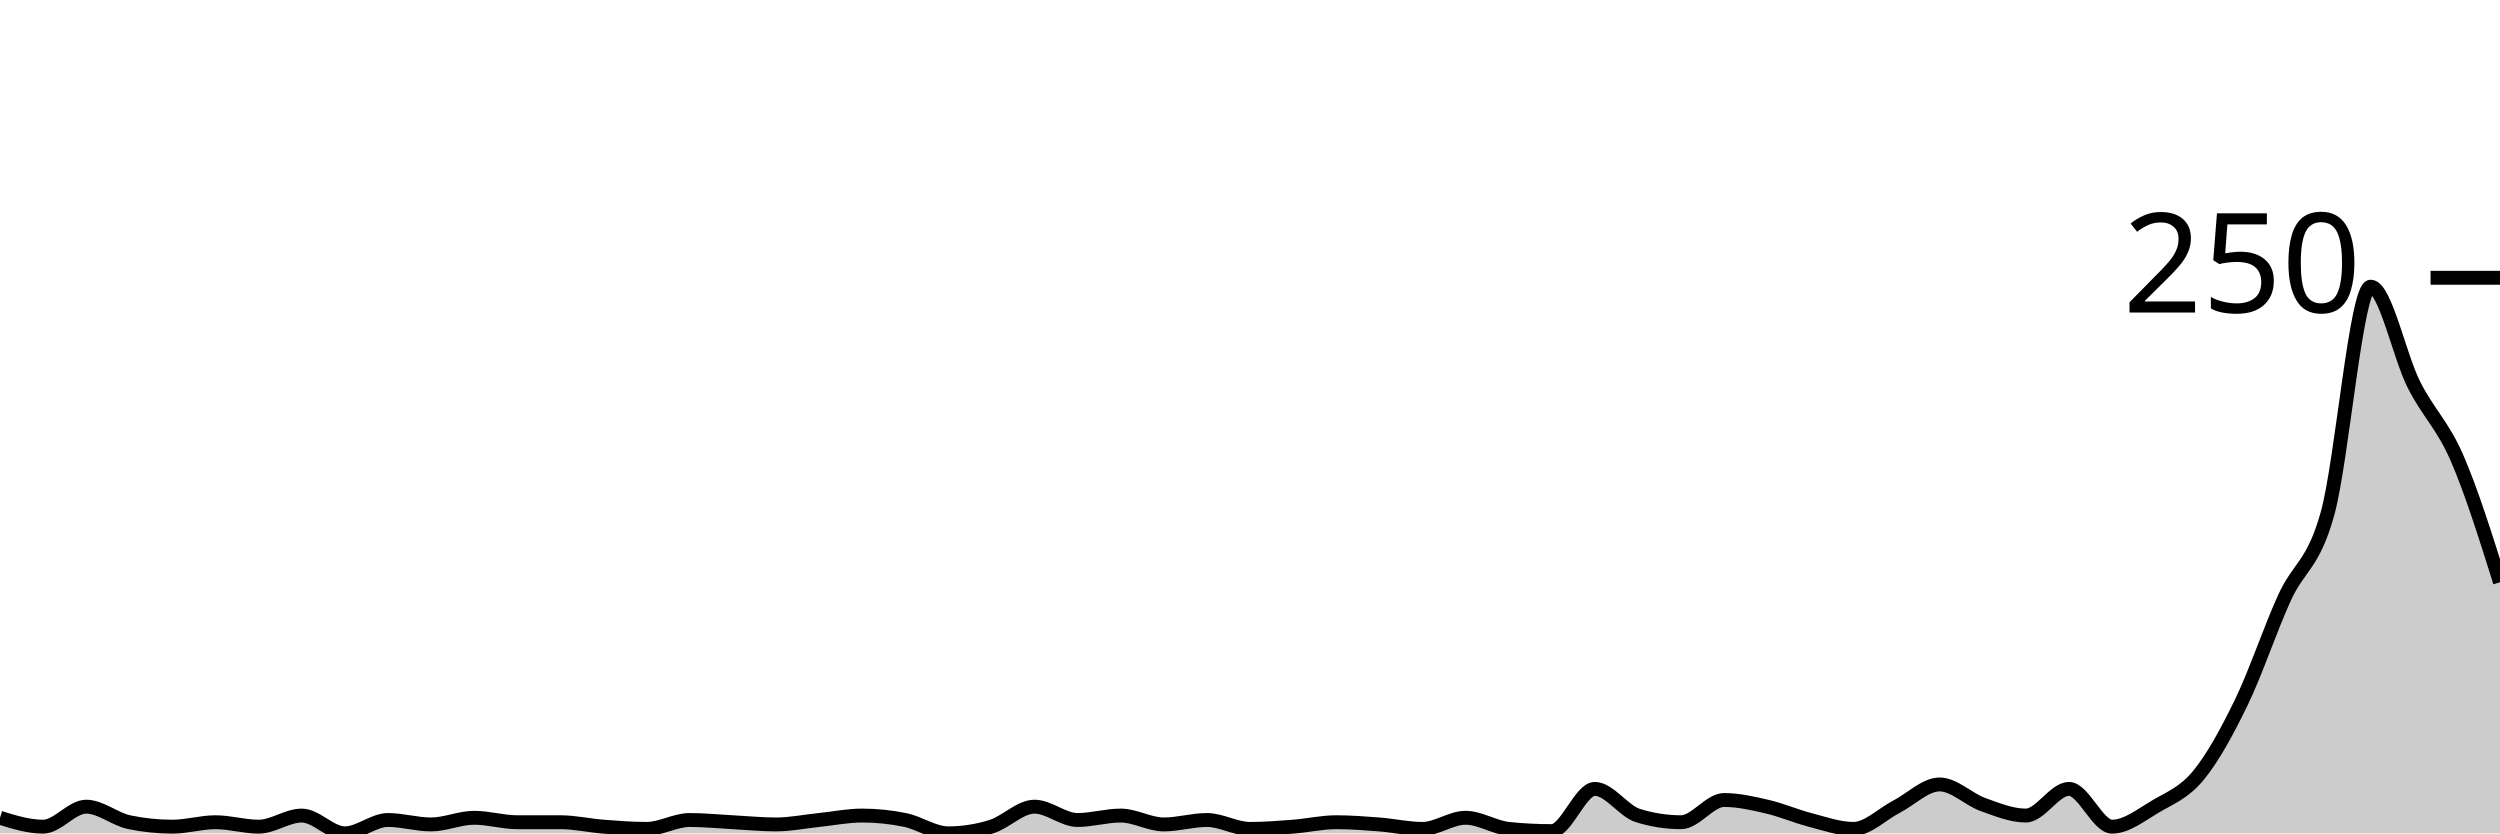
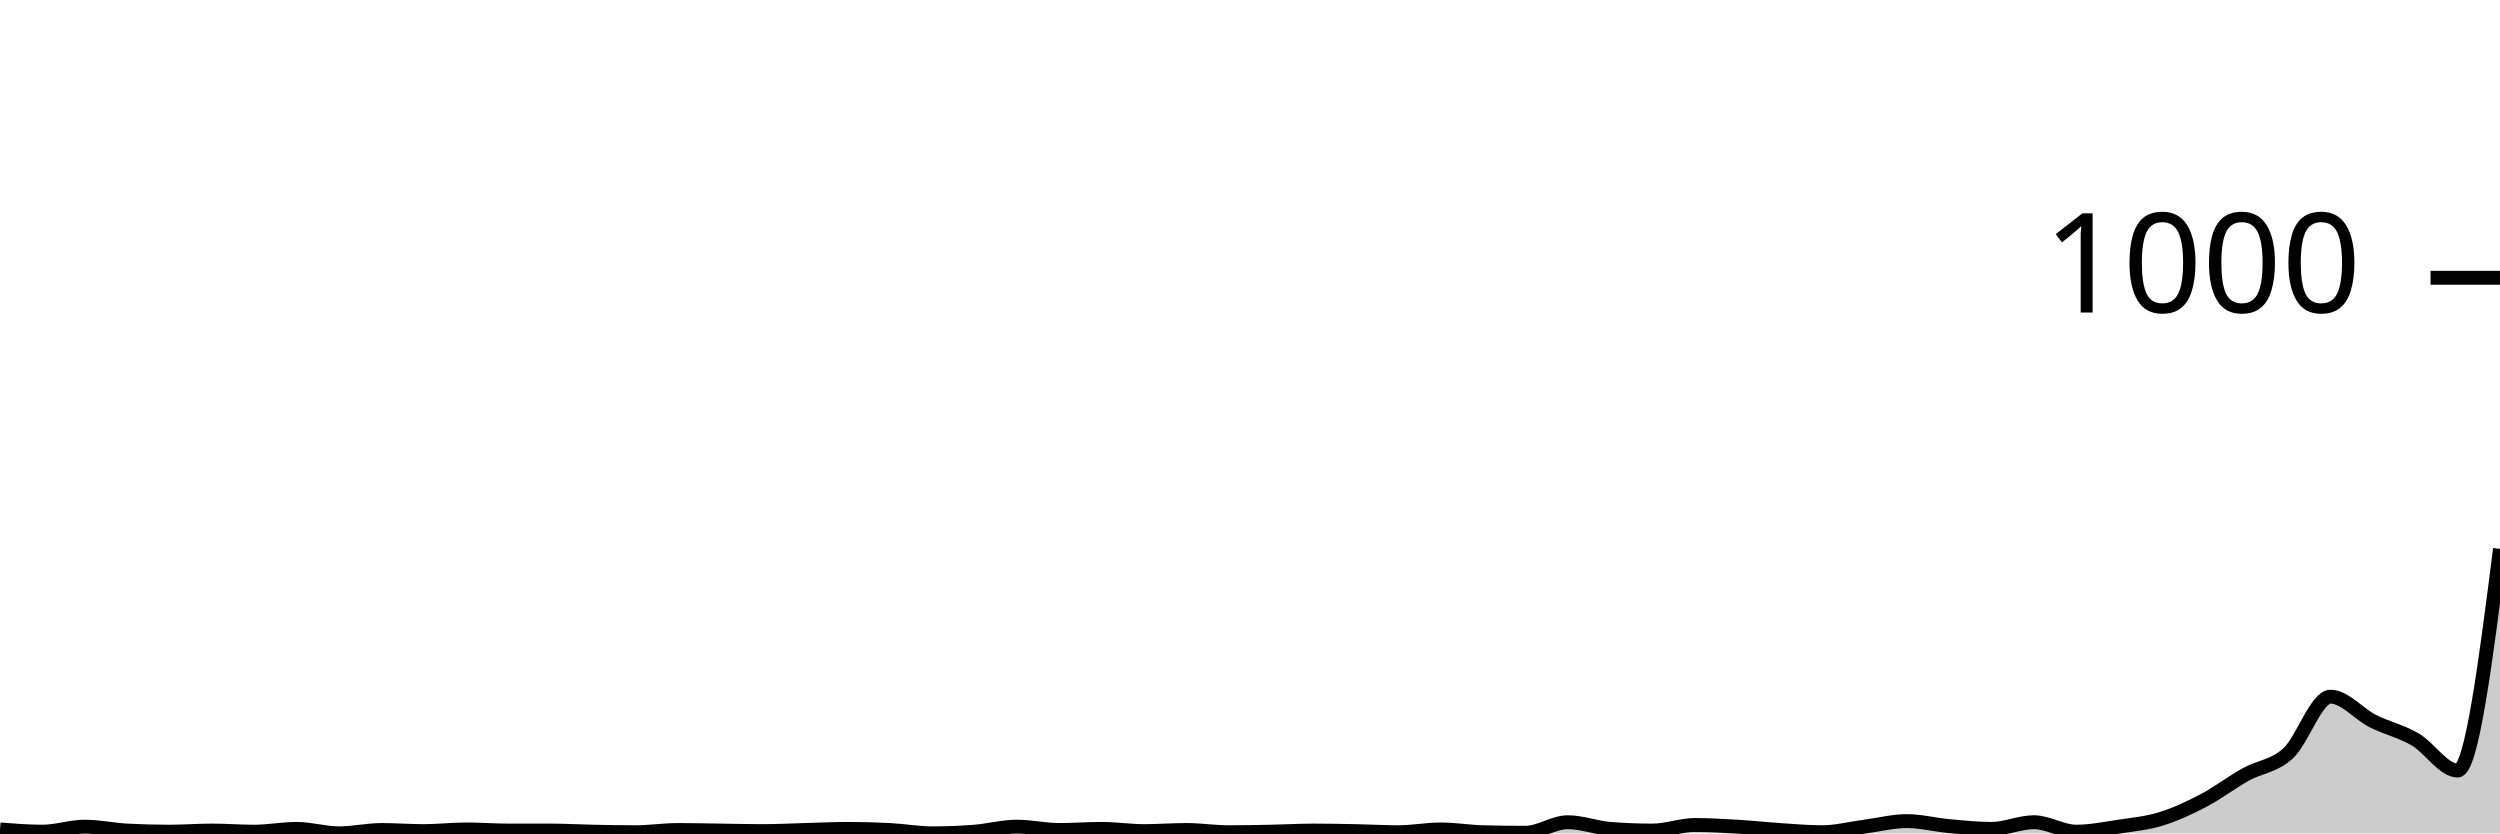
<svg xmlns="http://www.w3.org/2000/svg" viewBox="0 0 180 60">
  <g transform="translate(0,20)">
-     <path class="area" fill="rgba(0, 0, 0, 0.2)" d="M0,38.88C1.034,39.2,2.069,39.52,3.103,39.52C4.138,39.52,5.172,38.08,6.207,38.08C7.241,38.08,8.276,38.987,9.31,39.2C10.345,39.413,11.379,39.52,12.414,39.52C13.448,39.52,14.483,39.2,15.517,39.2C16.552,39.2,17.586,39.52,18.621,39.52C19.655,39.52,20.69,38.72,21.724,38.72C22.759,38.72,23.793,40,24.828,40C25.862,40,26.897,39.04,27.931,39.04C28.966,39.04,30,39.36,31.034,39.36C32.069,39.36,33.103,38.88,34.138,38.88C35.172,38.88,36.207,39.2,37.241,39.2C38.276,39.2,39.31,39.2,40.345,39.2C41.379,39.2,42.414,39.44,43.448,39.52C44.483,39.6,45.517,39.68,46.552,39.68C47.586,39.68,48.621,39.04,49.655,39.04C50.69,39.04,51.724,39.147,52.759,39.2C53.793,39.253,54.828,39.36,55.862,39.36C56.897,39.36,57.931,39.147,58.966,39.04C60,38.933,61.034,38.72,62.069,38.72C63.103,38.72,64.138,38.827,65.172,39.04C66.207,39.253,67.241,40,68.276,40C69.31,40,70.345,39.84,71.379,39.52C72.414,39.2,73.448,38.08,74.483,38.08C75.517,38.08,76.552,39.04,77.586,39.04C78.621,39.04,79.655,38.72,80.69,38.72C81.724,38.72,82.759,39.36,83.793,39.36C84.828,39.36,85.862,39.04,86.897,39.04C87.931,39.04,88.966,39.68,90,39.68C91.034,39.68,92.069,39.6,93.103,39.52C94.138,39.44,95.172,39.2,96.207,39.2C97.241,39.2,98.276,39.28,99.31,39.36C100.345,39.44,101.379,39.68,102.414,39.68C103.448,39.68,104.483,38.88,105.517,38.88C106.552,38.88,107.586,39.573,108.621,39.68C109.655,39.787,110.69,39.84,111.724,39.84C112.759,39.84,113.793,36.8,114.828,36.8C115.862,36.8,116.897,38.4,117.931,38.72C118.966,39.04,120,39.2,121.034,39.2C122.069,39.2,123.103,37.6,124.138,37.6C125.172,37.6,126.207,37.84,127.241,38.08C128.276,38.32,129.31,38.773,130.345,39.04C131.379,39.307,132.414,39.68,133.448,39.68C134.483,39.68,135.517,38.613,136.552,38.08C137.586,37.547,138.621,36.48,139.655,36.48C140.69,36.48,141.724,37.547,142.759,37.92C143.793,38.293,144.828,38.72,145.862,38.72C146.897,38.72,147.931,36.8,148.966,36.8C150,36.8,151.034,39.52,152.069,39.52C153.103,39.52,154.138,38.693,155.172,38.08C156.207,37.467,157.241,37.093,158.276,35.84C159.31,34.587,160.345,32.693,161.379,30.56C162.414,28.427,163.448,25.307,164.483,23.04C165.517,20.773,166.552,20.693,167.586,16.96C168.621,13.227,169.655,0.64,170.69,0.64C171.724,0.64,172.759,5.627,173.793,7.68C174.828,9.733,175.862,10.587,176.897,12.96C177.931,15.333,178.966,18.627,180,21.92L180,40C178.966,40,177.931,40,176.897,40C175.862,40,174.828,40,173.793,40C172.759,40,171.724,40,170.69,40C169.655,40,168.621,40,167.586,40C166.552,40,165.517,40,164.483,40C163.448,40,162.414,40,161.379,40C160.345,40,159.31,40,158.276,40C157.241,40,156.207,40,155.172,40C154.138,40,153.103,40,152.069,40C151.034,40,150,40,148.966,40C147.931,40,146.897,40,145.862,40C144.828,40,143.793,40,142.759,40C141.724,40,140.69,40,139.655,40C138.621,40,137.586,40,136.552,40C135.517,40,134.483,40,133.448,40C132.414,40,131.379,40,130.345,40C129.31,40,128.276,40,127.241,40C126.207,40,125.172,40,124.138,40C123.103,40,122.069,40,121.034,40C120,40,118.966,40,117.931,40C116.897,40,115.862,40,114.828,40C113.793,40,112.759,40,111.724,40C110.69,40,109.655,40,108.621,40C107.586,40,106.552,40,105.517,40C104.483,40,103.448,40,102.414,40C101.379,40,100.345,40,99.31,40C98.276,40,97.241,40,96.207,40C95.172,40,94.138,40,93.103,40C92.069,40,91.034,40,90,40C88.966,40,87.931,40,86.897,40C85.862,40,84.828,40,83.793,40C82.759,40,81.724,40,80.69,40C79.655,40,78.621,40,77.586,40C76.552,40,75.517,40,74.483,40C73.448,40,72.414,40,71.379,40C70.345,40,69.31,40,68.276,40C67.241,40,66.207,40,65.172,40C64.138,40,63.103,40,62.069,40C61.034,40,60,40,58.966,40C57.931,40,56.897,40,55.862,40C54.828,40,53.793,40,52.759,40C51.724,40,50.69,40,49.655,40C48.621,40,47.586,40,46.552,40C45.517,40,44.483,40,43.448,40C42.414,40,41.379,40,40.345,40C39.31,40,38.276,40,37.241,40C36.207,40,35.172,40,34.138,40C33.103,40,32.069,40,31.034,40C30,40,28.966,40,27.931,40C26.897,40,25.862,40,24.828,40C23.793,40,22.759,40,21.724,40C20.69,40,19.655,40,18.621,40C17.586,40,16.552,40,15.517,40C14.483,40,13.448,40,12.414,40C11.379,40,10.345,40,9.31,40C8.276,40,7.241,40,6.207,40C5.172,40,4.138,40,3.103,40C2.069,40,1.034,40,0,40Z" />
-     <path class="line" stroke="black" fill="none" d="M0,38.88C1.034,39.2,2.069,39.52,3.103,39.52C4.138,39.52,5.172,38.08,6.207,38.08C7.241,38.08,8.276,38.987,9.31,39.2C10.345,39.413,11.379,39.52,12.414,39.52C13.448,39.52,14.483,39.2,15.517,39.2C16.552,39.2,17.586,39.52,18.621,39.52C19.655,39.52,20.69,38.72,21.724,38.72C22.759,38.72,23.793,40,24.828,40C25.862,40,26.897,39.04,27.931,39.04C28.966,39.04,30,39.36,31.034,39.36C32.069,39.36,33.103,38.88,34.138,38.88C35.172,38.88,36.207,39.2,37.241,39.2C38.276,39.2,39.31,39.2,40.345,39.2C41.379,39.2,42.414,39.44,43.448,39.52C44.483,39.6,45.517,39.68,46.552,39.68C47.586,39.68,48.621,39.04,49.655,39.04C50.69,39.04,51.724,39.147,52.759,39.2C53.793,39.253,54.828,39.36,55.862,39.36C56.897,39.36,57.931,39.147,58.966,39.04C60,38.933,61.034,38.72,62.069,38.72C63.103,38.72,64.138,38.827,65.172,39.04C66.207,39.253,67.241,40,68.276,40C69.31,40,70.345,39.84,71.379,39.52C72.414,39.2,73.448,38.08,74.483,38.08C75.517,38.08,76.552,39.04,77.586,39.04C78.621,39.04,79.655,38.72,80.69,38.72C81.724,38.72,82.759,39.36,83.793,39.36C84.828,39.36,85.862,39.04,86.897,39.04C87.931,39.04,88.966,39.68,90,39.68C91.034,39.68,92.069,39.6,93.103,39.52C94.138,39.44,95.172,39.2,96.207,39.2C97.241,39.2,98.276,39.28,99.31,39.36C100.345,39.44,101.379,39.68,102.414,39.68C103.448,39.68,104.483,38.88,105.517,38.88C106.552,38.88,107.586,39.573,108.621,39.68C109.655,39.787,110.69,39.84,111.724,39.84C112.759,39.84,113.793,36.8,114.828,36.8C115.862,36.8,116.897,38.4,117.931,38.72C118.966,39.04,120,39.2,121.034,39.2C122.069,39.2,123.103,37.6,124.138,37.6C125.172,37.6,126.207,37.84,127.241,38.08C128.276,38.32,129.31,38.773,130.345,39.04C131.379,39.307,132.414,39.68,133.448,39.68C134.483,39.68,135.517,38.613,136.552,38.08C137.586,37.547,138.621,36.48,139.655,36.48C140.69,36.48,141.724,37.547,142.759,37.92C143.793,38.293,144.828,38.72,145.862,38.72C146.897,38.72,147.931,36.8,148.966,36.8C150,36.8,151.034,39.52,152.069,39.52C153.103,39.52,154.138,38.693,155.172,38.08C156.207,37.467,157.241,37.093,158.276,35.84C159.31,34.587,160.345,32.693,161.379,30.56C162.414,28.427,163.448,25.307,164.483,23.04C165.517,20.773,166.552,20.693,167.586,16.96C168.621,13.227,169.655,0.64,170.69,0.64C171.724,0.64,172.759,5.627,173.793,7.68C174.828,9.733,175.862,10.587,176.897,12.96C177.931,15.333,178.966,18.627,180,21.92" />
+     <path class="area" fill="rgba(0, 0, 0, 0.2)" d="M0,39.72C1.017,39.8,2.034,39.88,3.051,39.88C4.068,39.88,5.085,39.52,6.102,39.52C7.119,39.52,8.136,39.747,9.153,39.8C10.169,39.853,11.186,39.88,12.203,39.88C13.22,39.88,14.237,39.8,15.254,39.8C16.271,39.8,17.288,39.88,18.305,39.88C19.322,39.88,20.339,39.68,21.356,39.68C22.373,39.68,23.39,40,24.407,40C25.424,40,26.441,39.76,27.458,39.76C28.475,39.76,29.492,39.84,30.508,39.84C31.525,39.84,32.542,39.72,33.559,39.72C34.576,39.72,35.593,39.8,36.61,39.8C37.627,39.8,38.644,39.8,39.661,39.8C40.678,39.8,41.695,39.86,42.712,39.88C43.729,39.9,44.746,39.92,45.763,39.92C46.78,39.92,47.797,39.76,48.814,39.76C49.831,39.76,50.847,39.787,51.864,39.8C52.881,39.813,53.898,39.84,54.915,39.84C55.932,39.84,56.949,39.787,57.966,39.76C58.983,39.733,60,39.68,61.017,39.68C62.034,39.68,63.051,39.707,64.068,39.76C65.085,39.813,66.102,40,67.119,40C68.136,40,69.153,39.96,70.169,39.88C71.186,39.8,72.203,39.52,73.22,39.52C74.237,39.52,75.254,39.76,76.271,39.76C77.288,39.76,78.305,39.68,79.322,39.68C80.339,39.68,81.356,39.84,82.373,39.84C83.39,39.84,84.407,39.76,85.424,39.76C86.441,39.76,87.458,39.92,88.475,39.92C89.492,39.92,90.508,39.9,91.525,39.88C92.542,39.86,93.559,39.8,94.576,39.8C95.593,39.8,96.61,39.82,97.627,39.84C98.644,39.86,99.661,39.92,100.678,39.92C101.695,39.92,102.712,39.72,103.729,39.72C104.746,39.72,105.763,39.893,106.78,39.92C107.797,39.947,108.814,39.96,109.831,39.96C110.847,39.96,111.864,39.2,112.881,39.2C113.898,39.2,114.915,39.6,115.932,39.68C116.949,39.76,117.966,39.8,118.983,39.8C120,39.8,121.017,39.4,122.034,39.4C123.051,39.4,124.068,39.46,125.085,39.52C126.102,39.58,127.119,39.693,128.136,39.76C129.153,39.827,130.169,39.92,131.186,39.92C132.203,39.92,133.22,39.653,134.237,39.52C135.254,39.387,136.271,39.12,137.288,39.12C138.305,39.12,139.322,39.387,140.339,39.48C141.356,39.573,142.373,39.68,143.39,39.68C144.407,39.68,145.424,39.2,146.441,39.2C147.458,39.2,148.475,39.88,149.492,39.88C150.508,39.88,151.525,39.673,152.542,39.52C153.559,39.367,154.576,39.273,155.593,38.96C156.61,38.647,157.627,38.173,158.644,37.64C159.661,37.107,160.678,36.327,161.695,35.76C162.712,35.193,163.729,35.173,164.746,34.24C165.763,33.307,166.78,30.16,167.797,30.16C168.814,30.16,169.831,31.407,170.847,31.92C171.864,32.433,172.881,32.647,173.898,33.24C174.915,33.833,175.932,35.48,176.949,35.48C177.966,35.48,178.983,27.5,180,19.52L180,40C178.983,40,177.966,40,176.949,40C175.932,40,174.915,40,173.898,40C172.881,40,171.864,40,170.847,40C169.831,40,168.814,40,167.797,40C166.78,40,165.763,40,164.746,40C163.729,40,162.712,40,161.695,40C160.678,40,159.661,40,158.644,40C157.627,40,156.61,40,155.593,40C154.576,40,153.559,40,152.542,40C151.525,40,150.508,40,149.492,40C148.475,40,147.458,40,146.441,40C145.424,40,144.407,40,143.39,40C142.373,40,141.356,40,140.339,40C139.322,40,138.305,40,137.288,40C136.271,40,135.254,40,134.237,40C133.22,40,132.203,40,131.186,40C130.169,40,129.153,40,128.136,40C127.119,40,126.102,40,125.085,40C124.068,40,123.051,40,122.034,40C121.017,40,120,40,118.983,40C117.966,40,116.949,40,115.932,40C114.915,40,113.898,40,112.881,40C111.864,40,110.847,40,109.831,40C108.814,40,107.797,40,106.78,40C105.763,40,104.746,40,103.729,40C102.712,40,101.695,40,100.678,40C99.661,40,98.644,40,97.627,40C96.61,40,95.593,40,94.576,40C93.559,40,92.542,40,91.525,40C90.508,40,89.492,40,88.475,40C87.458,40,86.441,40,85.424,40C84.407,40,83.39,40,82.373,40C81.356,40,80.339,40,79.322,40C78.305,40,77.288,40,76.271,40C75.254,40,74.237,40,73.22,40C72.203,40,71.186,40,70.169,40C69.153,40,68.136,40,67.119,40C66.102,40,65.085,40,64.068,40C63.051,40,62.034,40,61.017,40C60,40,58.983,40,57.966,40C56.949,40,55.932,40,54.915,40C53.898,40,52.881,40,51.864,40C50.847,40,49.831,40,48.814,40C47.797,40,46.78,40,45.763,40C44.746,40,43.729,40,42.712,40C41.695,40,40.678,40,39.661,40C38.644,40,37.627,40,36.61,40C35.593,40,34.576,40,33.559,40C32.542,40,31.525,40,30.508,40C29.492,40,28.475,40,27.458,40C26.441,40,25.424,40,24.407,40C23.39,40,22.373,40,21.356,40C20.339,40,19.322,40,18.305,40C17.288,40,16.271,40,15.254,40C14.237,40,13.22,40,12.203,40C11.186,40,10.169,40,9.153,40C8.136,40,7.119,40,6.102,40C5.085,40,4.068,40,3.051,40C2.034,40,1.017,40,0,40Z" />
+     <path class="line" stroke="black" fill="none" d="M0,39.72C1.017,39.8,2.034,39.88,3.051,39.88C4.068,39.88,5.085,39.52,6.102,39.52C7.119,39.52,8.136,39.747,9.153,39.8C10.169,39.853,11.186,39.88,12.203,39.88C13.22,39.88,14.237,39.8,15.254,39.8C16.271,39.8,17.288,39.88,18.305,39.88C19.322,39.88,20.339,39.68,21.356,39.68C22.373,39.68,23.39,40,24.407,40C25.424,40,26.441,39.76,27.458,39.76C28.475,39.76,29.492,39.84,30.508,39.84C31.525,39.84,32.542,39.72,33.559,39.72C34.576,39.72,35.593,39.8,36.61,39.8C37.627,39.8,38.644,39.8,39.661,39.8C40.678,39.8,41.695,39.86,42.712,39.88C43.729,39.9,44.746,39.92,45.763,39.92C46.78,39.92,47.797,39.76,48.814,39.76C49.831,39.76,50.847,39.787,51.864,39.8C52.881,39.813,53.898,39.84,54.915,39.84C55.932,39.84,56.949,39.787,57.966,39.76C58.983,39.733,60,39.68,61.017,39.68C62.034,39.68,63.051,39.707,64.068,39.76C65.085,39.813,66.102,40,67.119,40C68.136,40,69.153,39.96,70.169,39.88C71.186,39.8,72.203,39.52,73.22,39.52C74.237,39.52,75.254,39.76,76.271,39.76C77.288,39.76,78.305,39.68,79.322,39.68C80.339,39.68,81.356,39.84,82.373,39.84C83.39,39.84,84.407,39.76,85.424,39.76C86.441,39.76,87.458,39.92,88.475,39.92C89.492,39.92,90.508,39.9,91.525,39.88C92.542,39.86,93.559,39.8,94.576,39.8C95.593,39.8,96.61,39.82,97.627,39.84C98.644,39.86,99.661,39.92,100.678,39.92C101.695,39.92,102.712,39.72,103.729,39.72C104.746,39.72,105.763,39.893,106.78,39.92C107.797,39.947,108.814,39.96,109.831,39.96C110.847,39.96,111.864,39.2,112.881,39.2C113.898,39.2,114.915,39.6,115.932,39.68C116.949,39.76,117.966,39.8,118.983,39.8C120,39.8,121.017,39.4,122.034,39.4C123.051,39.4,124.068,39.46,125.085,39.52C126.102,39.58,127.119,39.693,128.136,39.76C129.153,39.827,130.169,39.92,131.186,39.92C132.203,39.92,133.22,39.653,134.237,39.52C135.254,39.387,136.271,39.12,137.288,39.12C138.305,39.12,139.322,39.387,140.339,39.48C141.356,39.573,142.373,39.68,143.39,39.68C144.407,39.68,145.424,39.2,146.441,39.2C147.458,39.2,148.475,39.88,149.492,39.88C150.508,39.88,151.525,39.673,152.542,39.52C153.559,39.367,154.576,39.273,155.593,38.96C156.61,38.647,157.627,38.173,158.644,37.64C159.661,37.107,160.678,36.327,161.695,35.76C162.712,35.193,163.729,35.173,164.746,34.24C165.763,33.307,166.78,30.16,167.797,30.16C168.814,30.16,169.831,31.407,170.847,31.92C171.864,32.433,172.881,32.647,173.898,33.24C174.915,33.833,175.932,35.48,176.949,35.48C177.966,35.48,178.983,27.5,180,19.52" />
    <path class="axis-ceiling" stroke-width="1" stroke="black" fill="none" d="M175,0L180,0" />
-     <text class="axis-ceiling-label" font-family="sans-serif" text-anchor="end" font-size="10px" x="170" y="2.5">250</text>
+     <text class="axis-ceiling-label" font-family="sans-serif" text-anchor="end" font-size="10px" x="170" y="2.5">1000</text>
  </g>
</svg>
